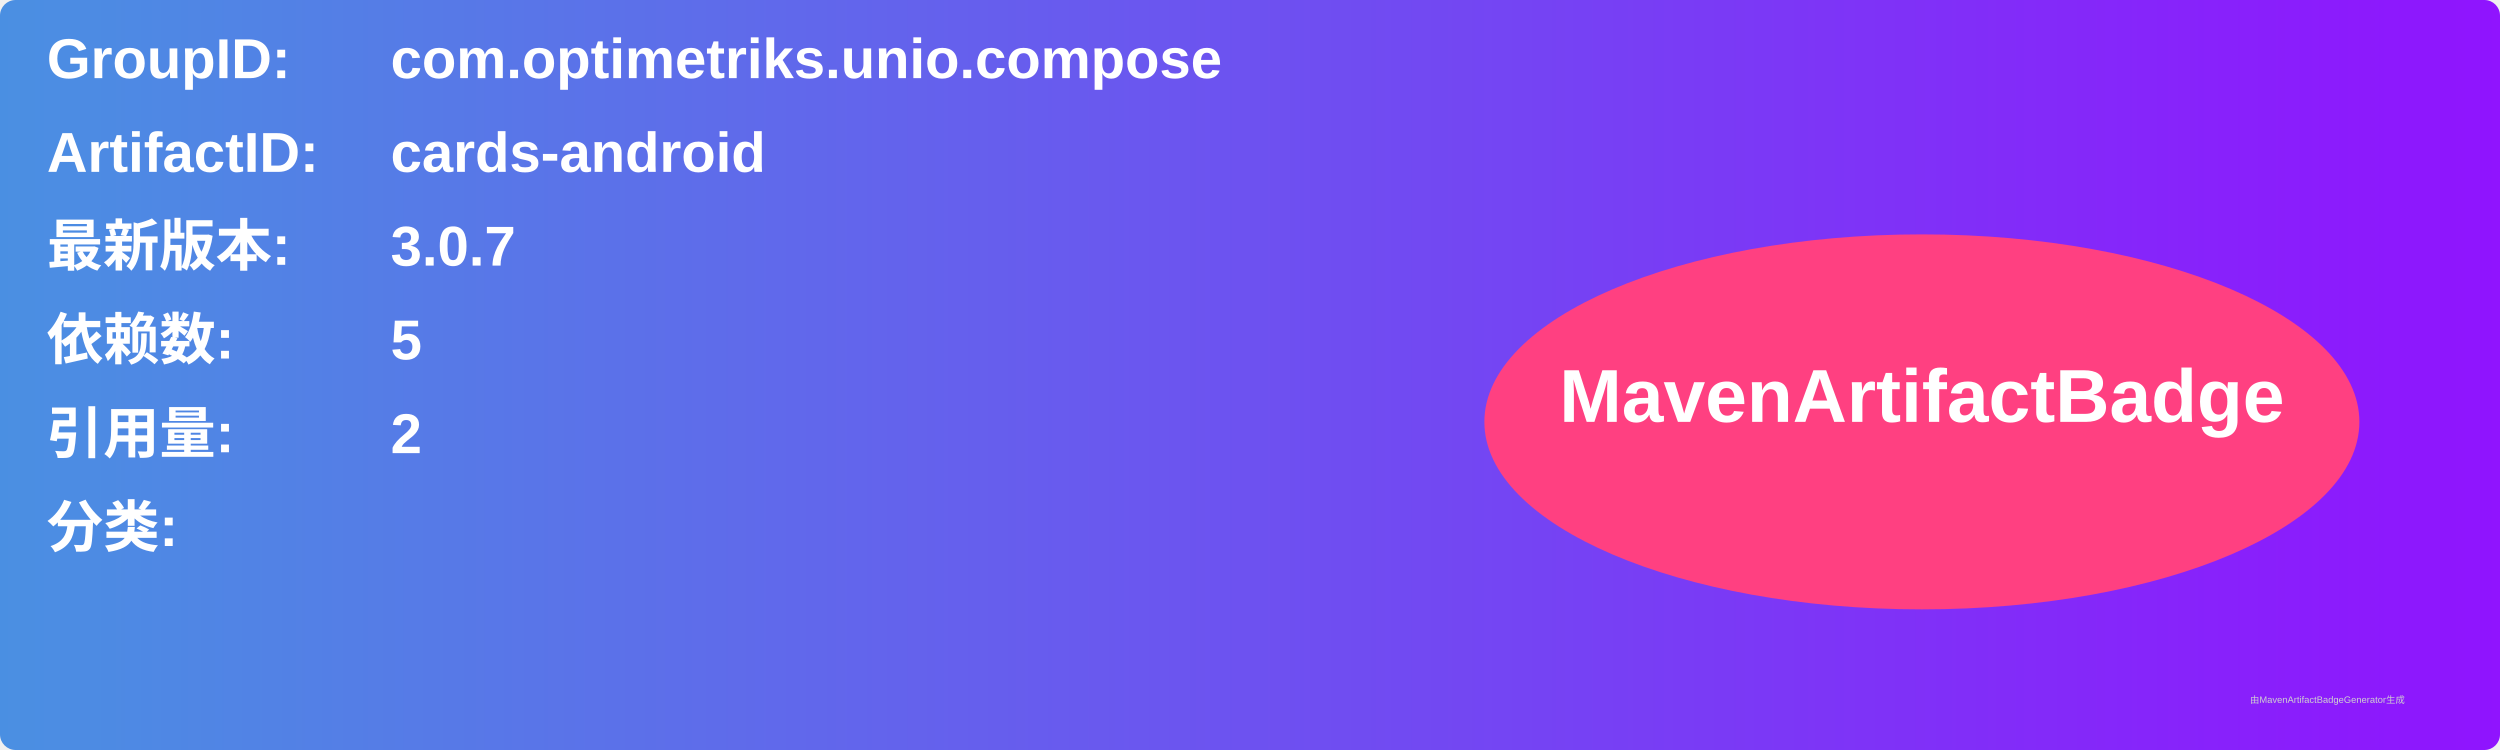
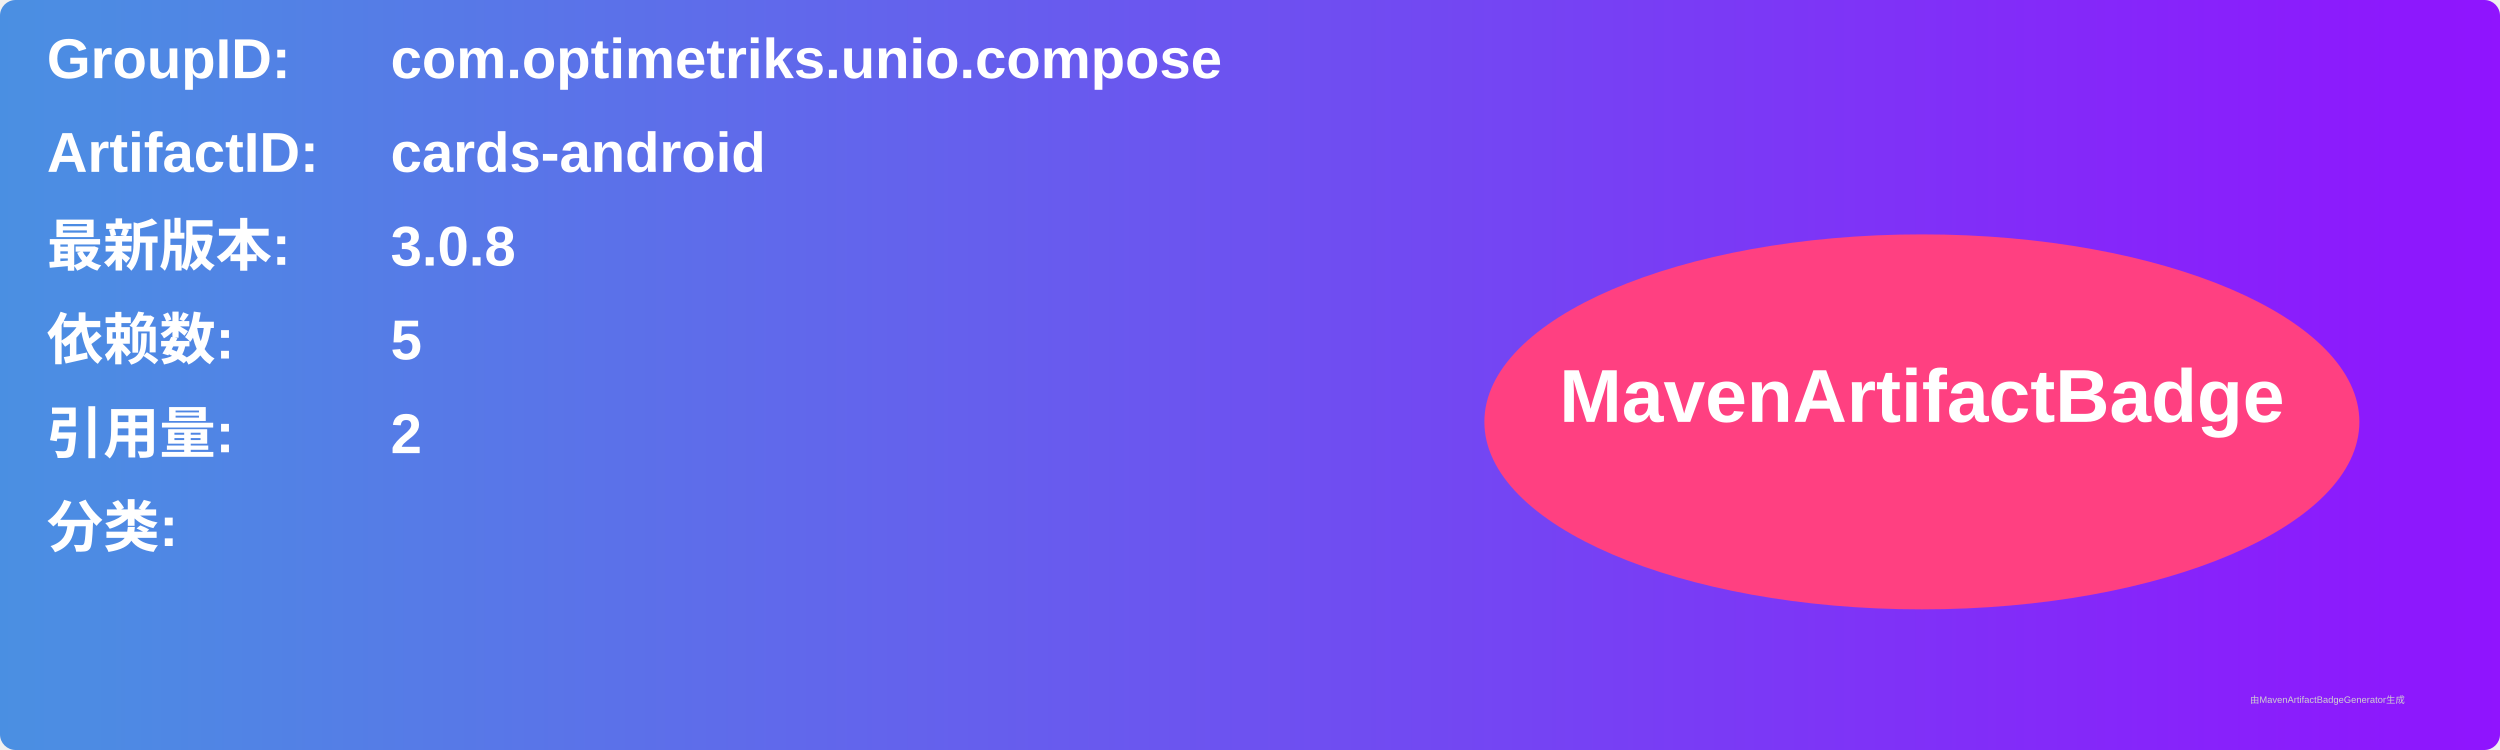
<svg xmlns="http://www.w3.org/2000/svg" width="800" height="240" viewBox="0 0 800 240">
  <linearGradient id="grad" x1="0%" y1="0%" x2="100%" y2="0%">
    <stop offset="0%" stop-color="#4a90e2" />
    <stop offset="100%" stop-color="#9013fe" />
  </linearGradient>
  <rect width="100%" height="100%" rx="5" ry="5" fill="url(#grad)" />
  <g transform="translate(15, 15)">
    <text x="0" y="10" font-family="Arial" font-size="18" fill="white" font-weight="bold" width="260">GroupID:</text>
    <text x="110" y="10" font-family="Arial" font-size="18" fill="white" font-weight="bold" width="460">com.optimetriks.unio.compose</text>
    <text x="0" y="40" font-family="Arial" font-size="18" fill="white" font-weight="bold" width="260">ArtifactID:</text>
    <text x="110" y="40" font-family="Arial" font-size="18" fill="white" font-weight="bold" width="460">cards-android</text>
    <text x="0" y="70" font-family="Arial" font-size="18" fill="white" font-weight="bold">最新版本:</text>
    <text x="110" y="70" font-family="Arial" font-size="18" fill="white" font-weight="bold">
-       <tspan font-weight="bold">3.0.7</tspan>
+       <tspan font-weight="bold">3.0.8</tspan>
    </text>
    <text x="0" y="100" font-family="Arial" font-size="18" fill="white" font-weight="bold">依赖数: </text>
    <text x="110" y="100" font-family="Arial" font-size="18" fill="white">
      <tspan font-weight="bold">5</tspan>
    </text>
    <text x="0" y="130" font-family="Arial" font-size="18" fill="white" font-weight="bold">引用量: </text>
    <text x="110" y="130" font-family="Arial" font-size="18" fill="white">
      <tspan font-weight="bold">2</tspan>
    </text>
    <text x="0" y="160" font-family="Arial" font-size="18" fill="white" font-weight="bold">分类:</text>
    <text x="10" y="190" font-family="Arial" font-size="10" fill="white">
      <tspan font-weight="bold" />
    </text>
    <ellipse cx="600" cy="120" rx="140" ry="60" fill="#ff4081" />
    <text x="600" y="120" text-anchor="middle" font-family="Arial" font-size="24" fill="white" font-weight="bold">MavenArtifactBadge</text>
  </g>
  <text x="720" y="225" font-family="Arial" font-size="3" fill="#d0d0d0">由MavenArtifactBadgeGenerator生成</text>
</svg>
